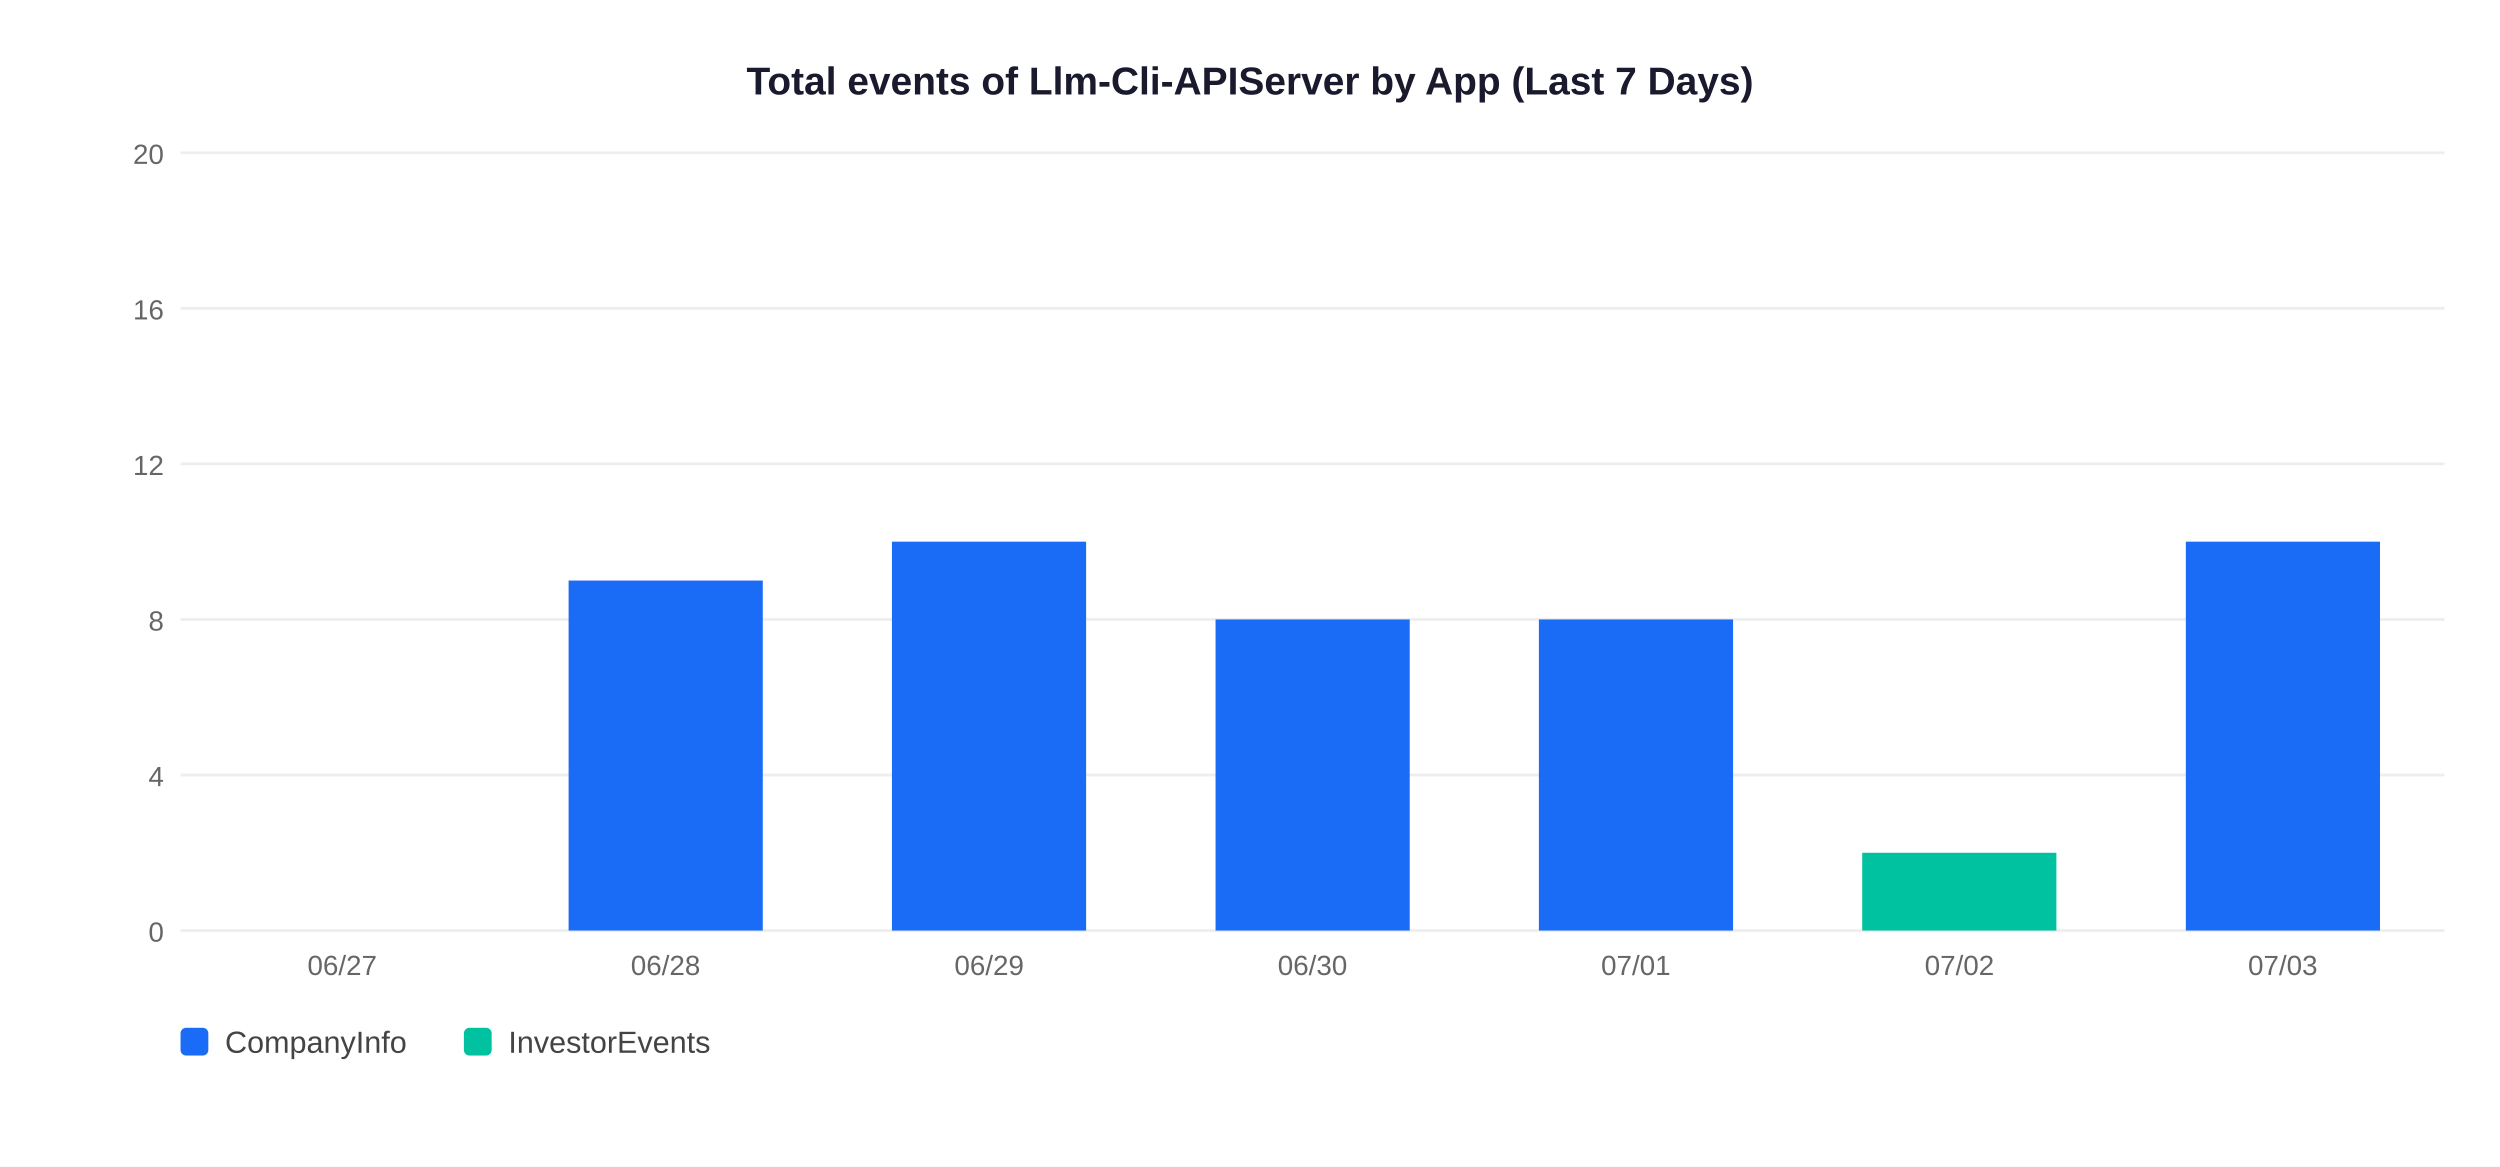
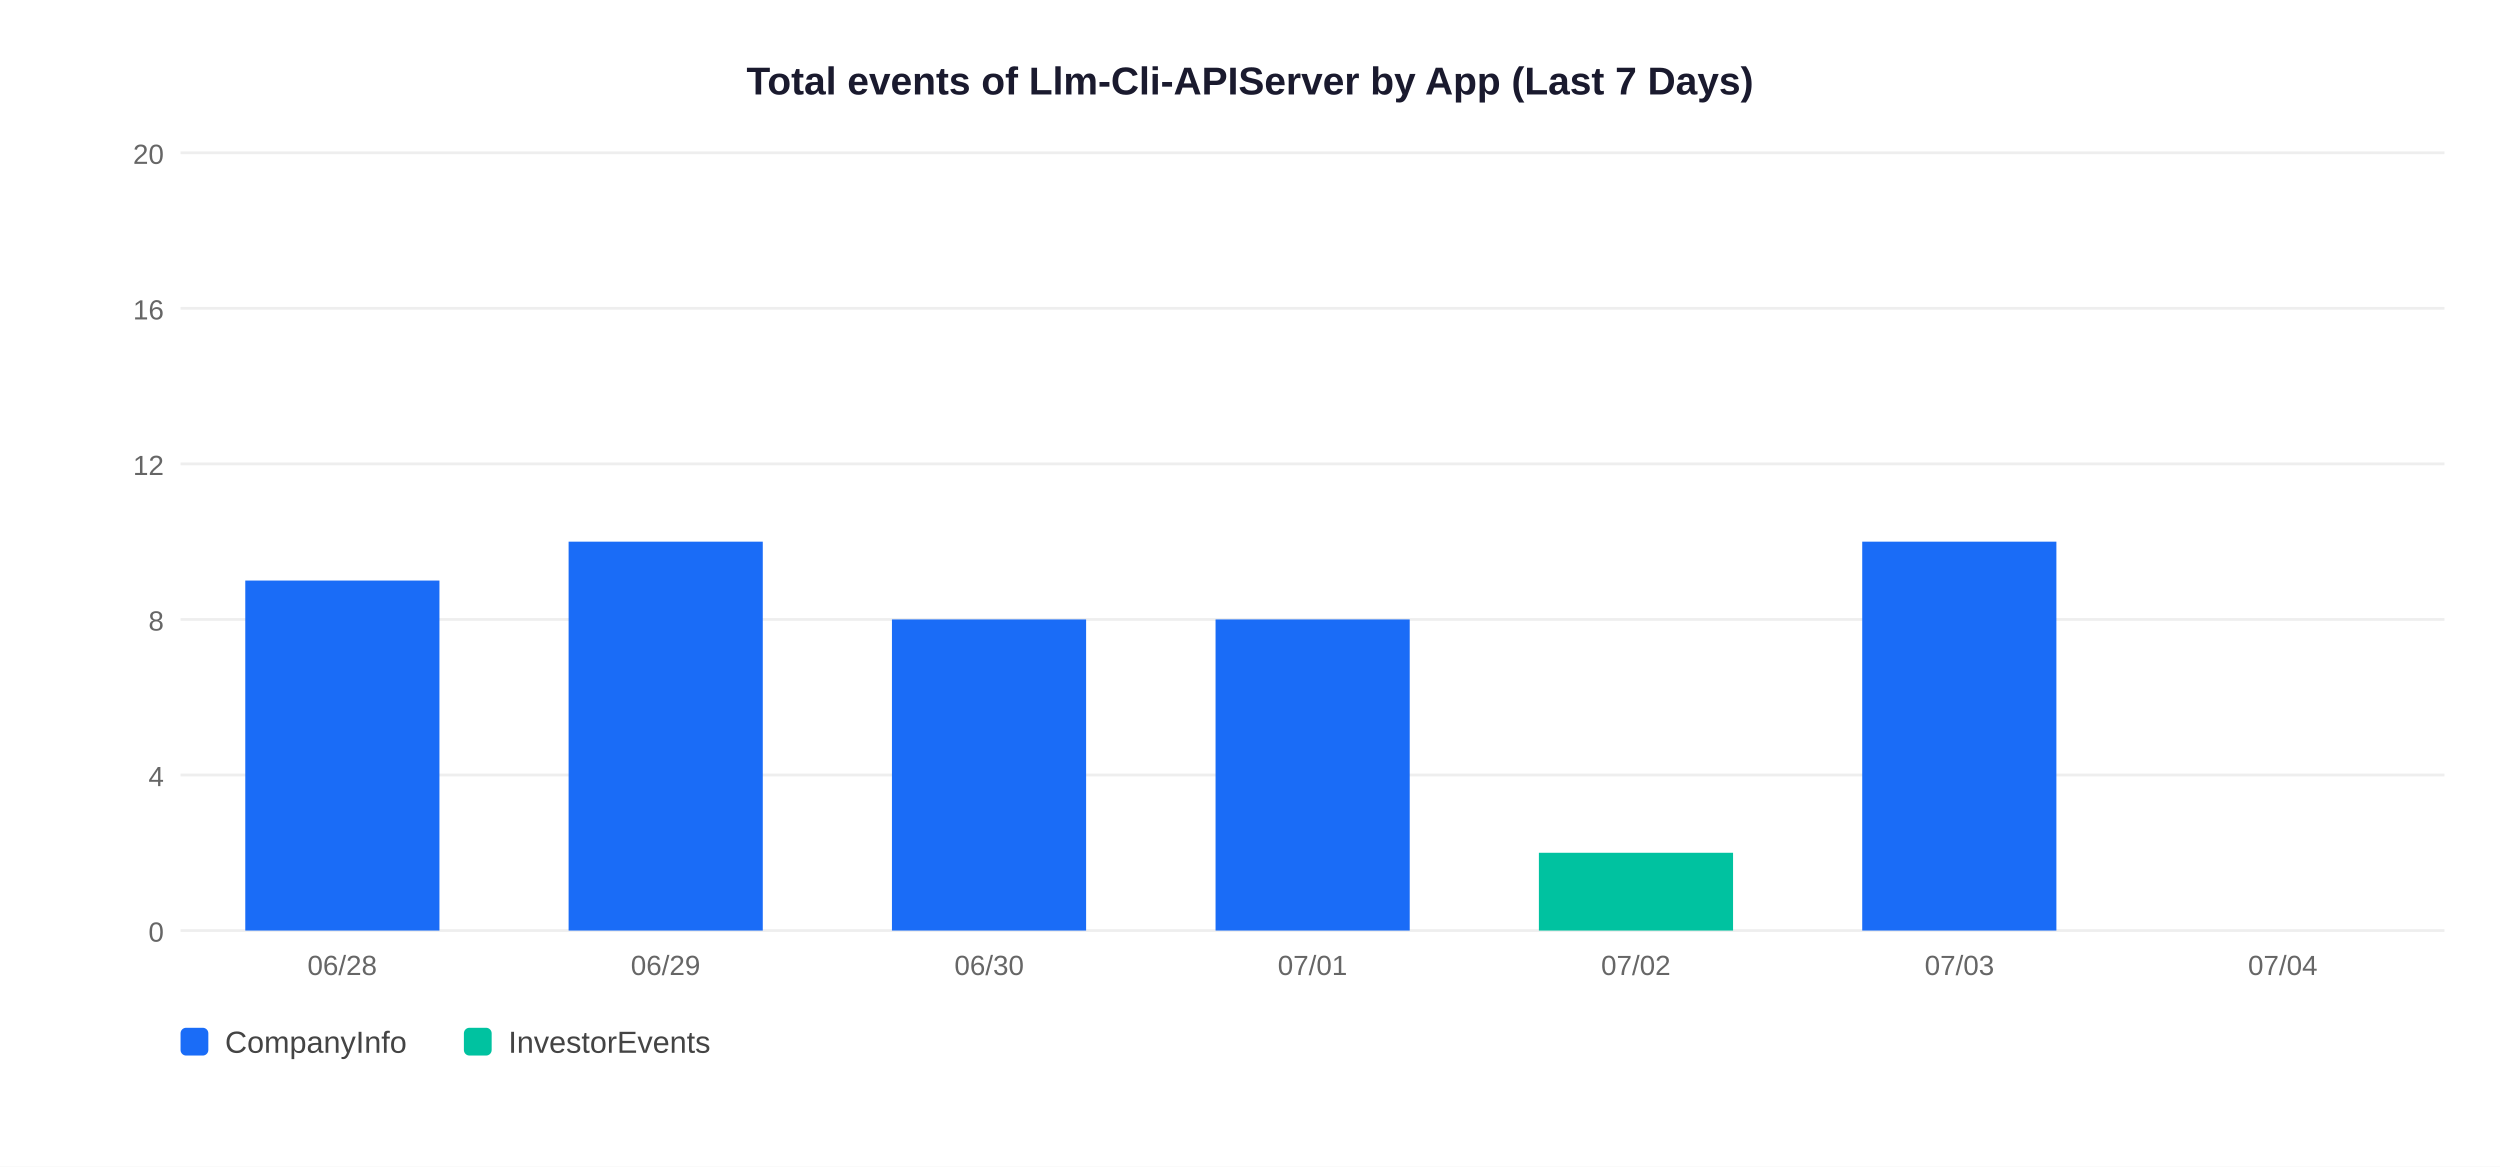
<svg xmlns="http://www.w3.org/2000/svg" width="900" height="420">
  <rect width="900" height="420" fill="white" />
  <text x="450" y="34" text-anchor="middle" font-size="14" font-weight="bold" font-family="Arial,sans-serif" fill="#1a1a2e">Total events of Llm-Cli-APIServer by App (Last 7 Days)</text>
  <line x1="65" y1="335" x2="880" y2="335" stroke="#EEEEEE" stroke-width="1" />
  <text x="59" y="339" text-anchor="end" font-size="10" font-family="Arial,sans-serif" fill="#666">0</text>
  <line x1="65" y1="279" x2="880" y2="279" stroke="#EEEEEE" stroke-width="1" />
  <text x="59" y="283" text-anchor="end" font-size="10" font-family="Arial,sans-serif" fill="#666">4</text>
  <line x1="65" y1="223" x2="880" y2="223" stroke="#EEEEEE" stroke-width="1" />
  <text x="59" y="227" text-anchor="end" font-size="10" font-family="Arial,sans-serif" fill="#666">8</text>
  <line x1="65" y1="167" x2="880" y2="167" stroke="#EEEEEE" stroke-width="1" />
  <text x="59" y="171" text-anchor="end" font-size="10" font-family="Arial,sans-serif" fill="#666">12</text>
  <line x1="65" y1="111" x2="880" y2="111" stroke="#EEEEEE" stroke-width="1" />
  <text x="59" y="115" text-anchor="end" font-size="10" font-family="Arial,sans-serif" fill="#666">16</text>
  <line x1="65" y1="55" x2="880" y2="55" stroke="#EEEEEE" stroke-width="1" />
  <text x="59" y="59" text-anchor="end" font-size="10" font-family="Arial,sans-serif" fill="#666">20</text>
-   <text x="123.2" y="351" text-anchor="middle" font-size="10" font-family="Arial,sans-serif" fill="#666">06/27</text>
-   <rect x="204.7" y="209.0" width="69.9" height="126.0" fill="#1A6CF7" />
-   <text x="239.6" y="351" text-anchor="middle" font-size="10" font-family="Arial,sans-serif" fill="#666">06/28</text>
-   <rect x="321.1" y="195.0" width="69.9" height="140.0" fill="#1A6CF7" />
-   <text x="356.1" y="351" text-anchor="middle" font-size="10" font-family="Arial,sans-serif" fill="#666">06/29</text>
+   <rect x="88.3" y="209.0" width="69.9" height="126.0" fill="#1A6CF7" />
+   <text x="123.2" y="351" text-anchor="middle" font-size="10" font-family="Arial,sans-serif" fill="#666">06/28</text>
+   <rect x="204.7" y="195.0" width="69.9" height="140.0" fill="#1A6CF7" />
+   <text x="239.6" y="351" text-anchor="middle" font-size="10" font-family="Arial,sans-serif" fill="#666">06/29</text>
+   <rect x="321.1" y="223.0" width="69.9" height="112.0" fill="#1A6CF7" />
+   <text x="356.1" y="351" text-anchor="middle" font-size="10" font-family="Arial,sans-serif" fill="#666">06/30</text>
  <rect x="437.6" y="223.0" width="69.9" height="112.0" fill="#1A6CF7" />
-   <text x="472.5" y="351" text-anchor="middle" font-size="10" font-family="Arial,sans-serif" fill="#666">06/30</text>
-   <rect x="554.0" y="223.0" width="69.9" height="112.0" fill="#1A6CF7" />
-   <text x="588.9" y="351" text-anchor="middle" font-size="10" font-family="Arial,sans-serif" fill="#666">07/01</text>
-   <rect x="670.4" y="307.0" width="69.9" height="28.0" fill="#00C2A0" />
-   <text x="705.4" y="351" text-anchor="middle" font-size="10" font-family="Arial,sans-serif" fill="#666">07/02</text>
-   <rect x="786.9" y="195.0" width="69.9" height="140.0" fill="#1A6CF7" />
-   <text x="821.8" y="351" text-anchor="middle" font-size="10" font-family="Arial,sans-serif" fill="#666">07/03</text>
+   <text x="472.5" y="351" text-anchor="middle" font-size="10" font-family="Arial,sans-serif" fill="#666">07/01</text>
+   <rect x="554.0" y="307.0" width="69.9" height="28.0" fill="#00C2A0" />
+   <text x="588.9" y="351" text-anchor="middle" font-size="10" font-family="Arial,sans-serif" fill="#666">07/02</text>
+   <rect x="670.4" y="195.0" width="69.9" height="140.0" fill="#1A6CF7" />
+   <text x="705.4" y="351" text-anchor="middle" font-size="10" font-family="Arial,sans-serif" fill="#666">07/03</text>
+   <text x="821.8" y="351" text-anchor="middle" font-size="10" font-family="Arial,sans-serif" fill="#666">07/04</text>
  <rect x="65" y="370" width="10" height="10" rx="2" fill="#1A6CF7" />
  <text x="81" y="379" font-size="11" font-family="Arial,sans-serif" fill="#444">CompanyInfo</text>
  <rect x="167" y="370" width="10" height="10" rx="2" fill="#00C2A0" />
  <text x="183" y="379" font-size="11" font-family="Arial,sans-serif" fill="#444">InvestorEvents</text>
</svg>
